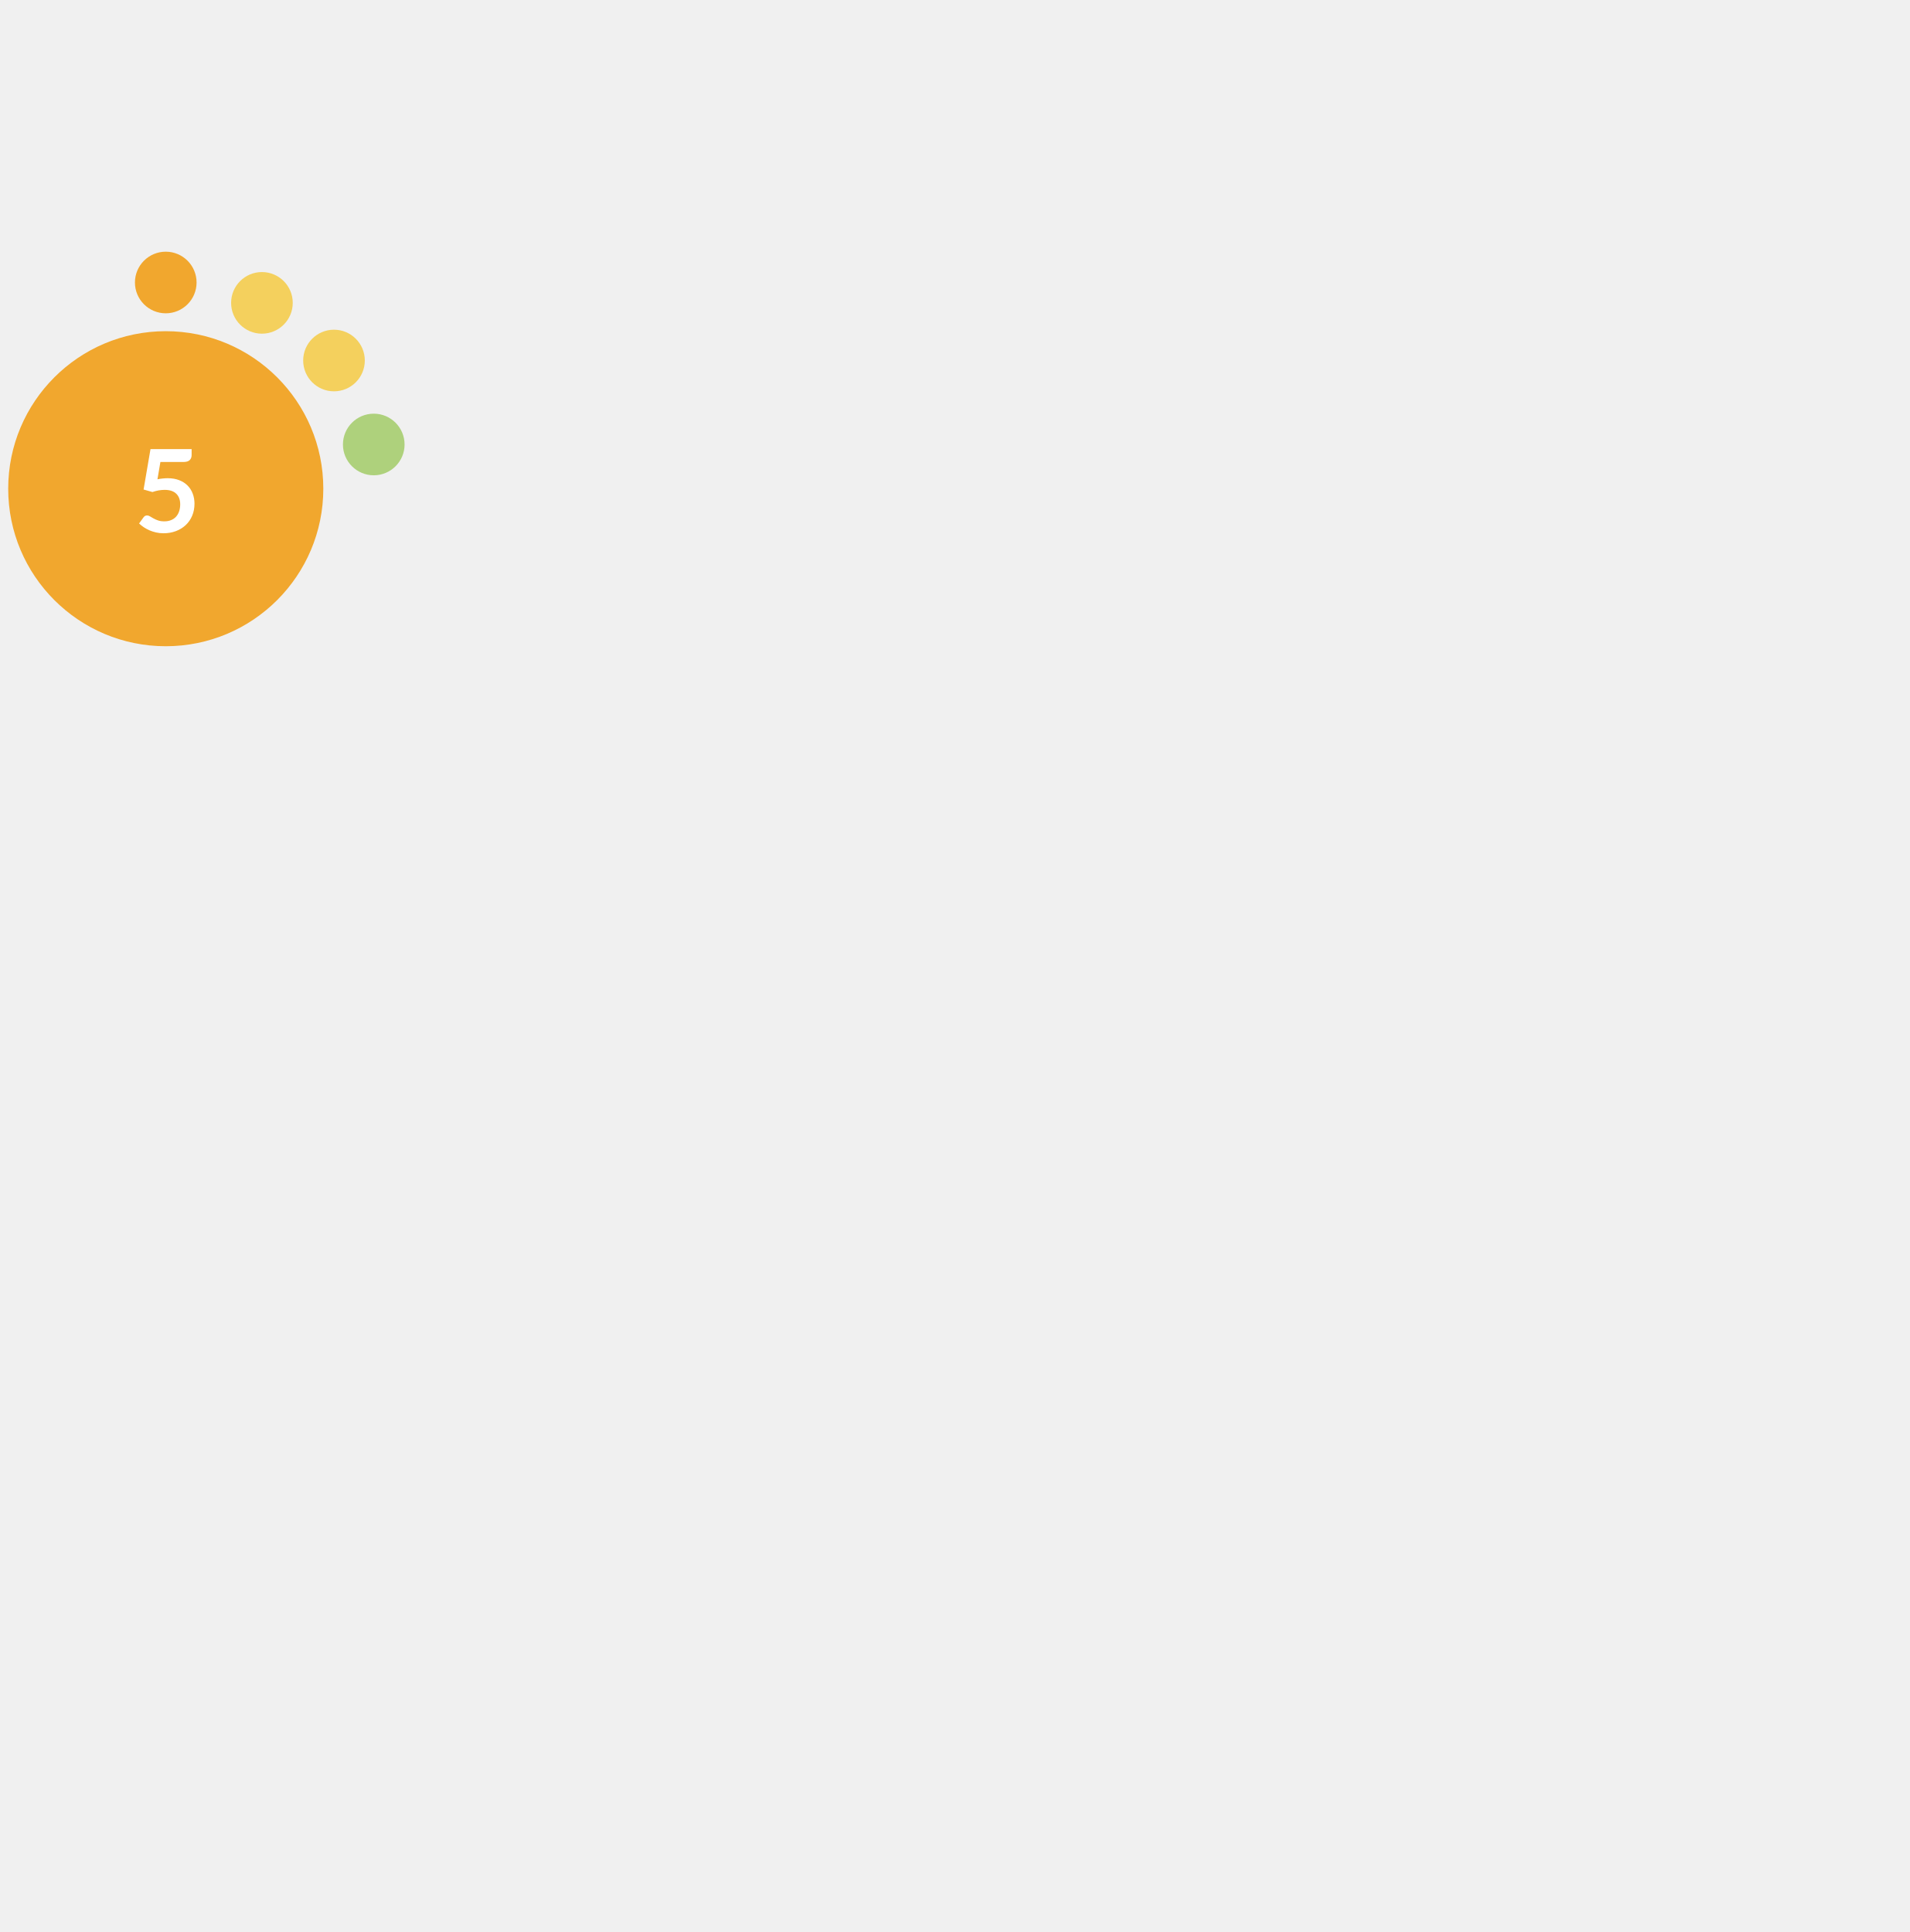
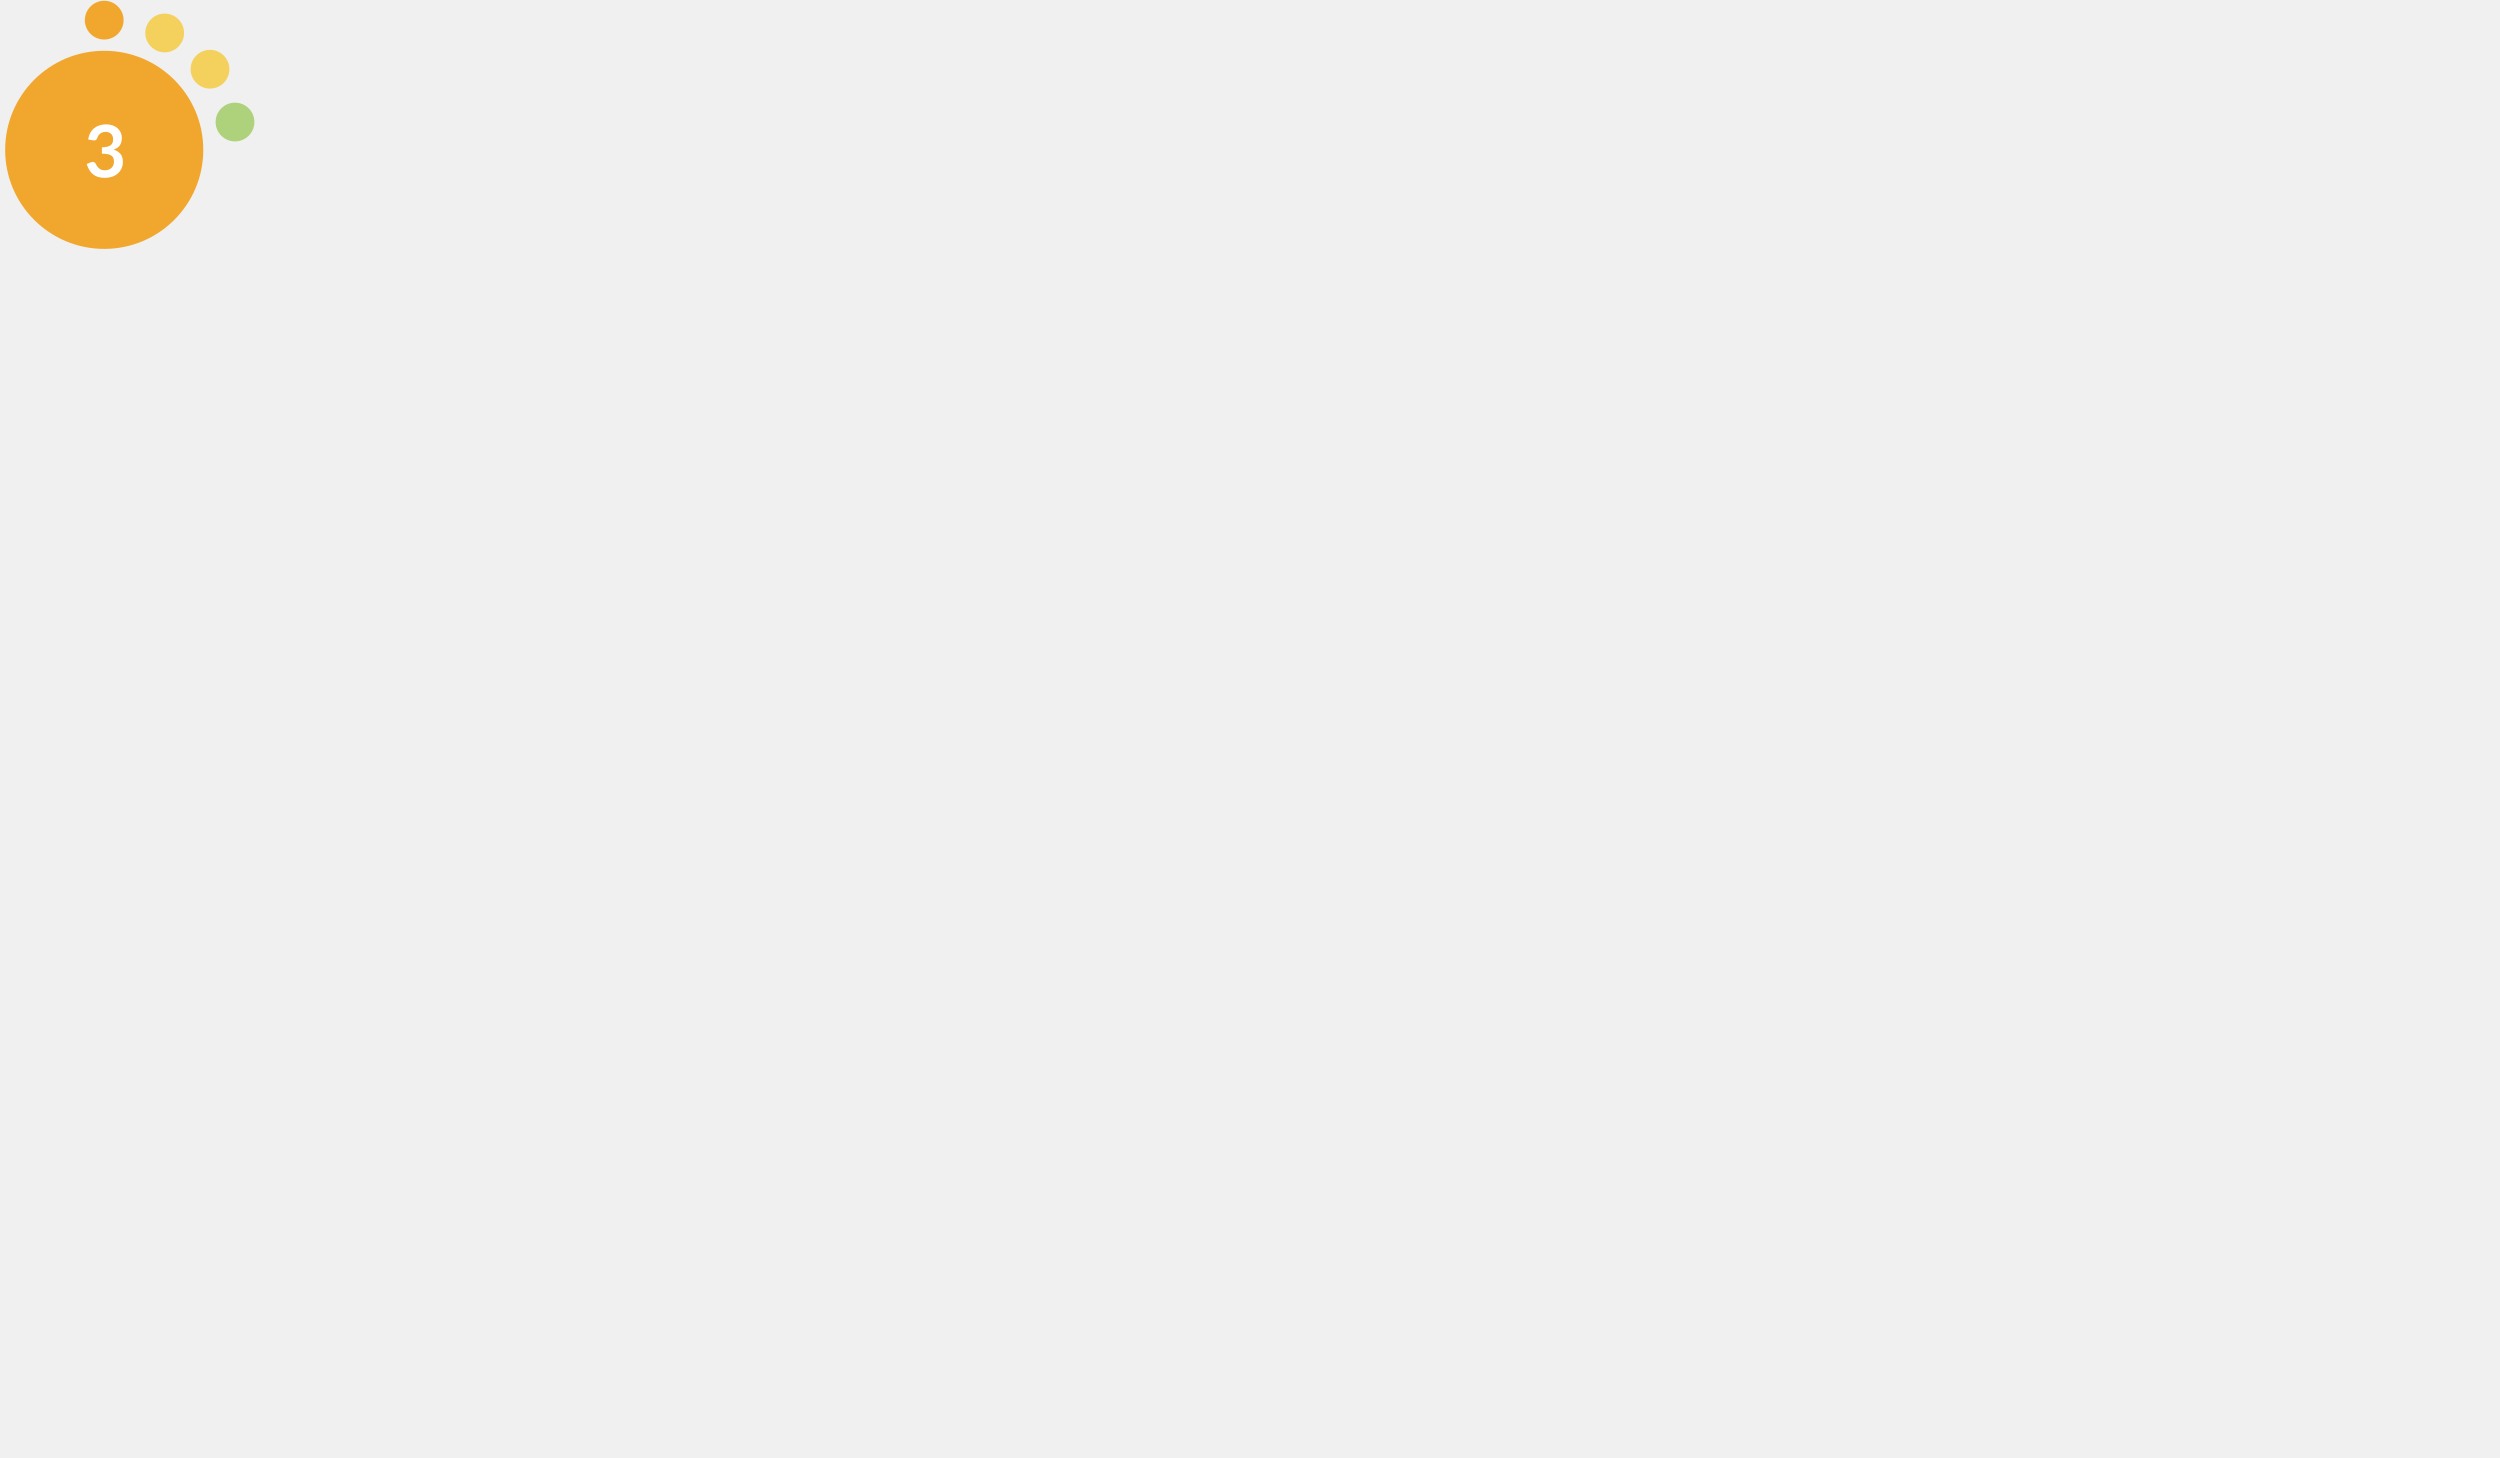
- <svg xmlns="http://www.w3.org/2000/svg" version="1.1" id="Layer_1" x="0px" y="0px" width="256.125" height="259.2" viewBox="0 0 768.375 576" style="enable-background:new 0 0 0 0;" xml:space="preserve">
+ <svg xmlns="http://www.w3.org/2000/svg" version="1.1" id="Layer_1" x="0px" y="0px" viewBox="0 0 1600 932.5" style="enable-background:new 0 0 0 0;" xml:space="preserve">
  <style type="text/css">			.red{fill:#EE5A58;}		    .orange {fill:#F1A72E;}		    .green{fill:#AED17C;}			.yellow{fill:#F4D05D;}			.st2{fill:#FFFFFF;}			.st3{font-family:Lato-Bold, Lato;font-weight:700;}			.st4{font-size:46.339px;}		</style>
  <circle class="orange" cx="66.7" cy="95.9" r="63.4" />
  <circle class="orange" cx="66.7" cy="12.9" r="12.4" />
  <circle class="yellow" cx="105.4" cy="21.1" r="12.4" />
  <circle class="yellow" cx="134.4" cy="44.3" r="12.4" />
  <circle class="green" cx="150.4" cy="78.1" r="12.4" />
-   <text transform="matrix(1 0 0 1 53.9507 113.4561)" class="st2 st3 st4">5</text>
+   <text transform="matrix(1 0 0 1 53.9507 113.4561)" class="st2 st3 st4">3</text>
</svg>
